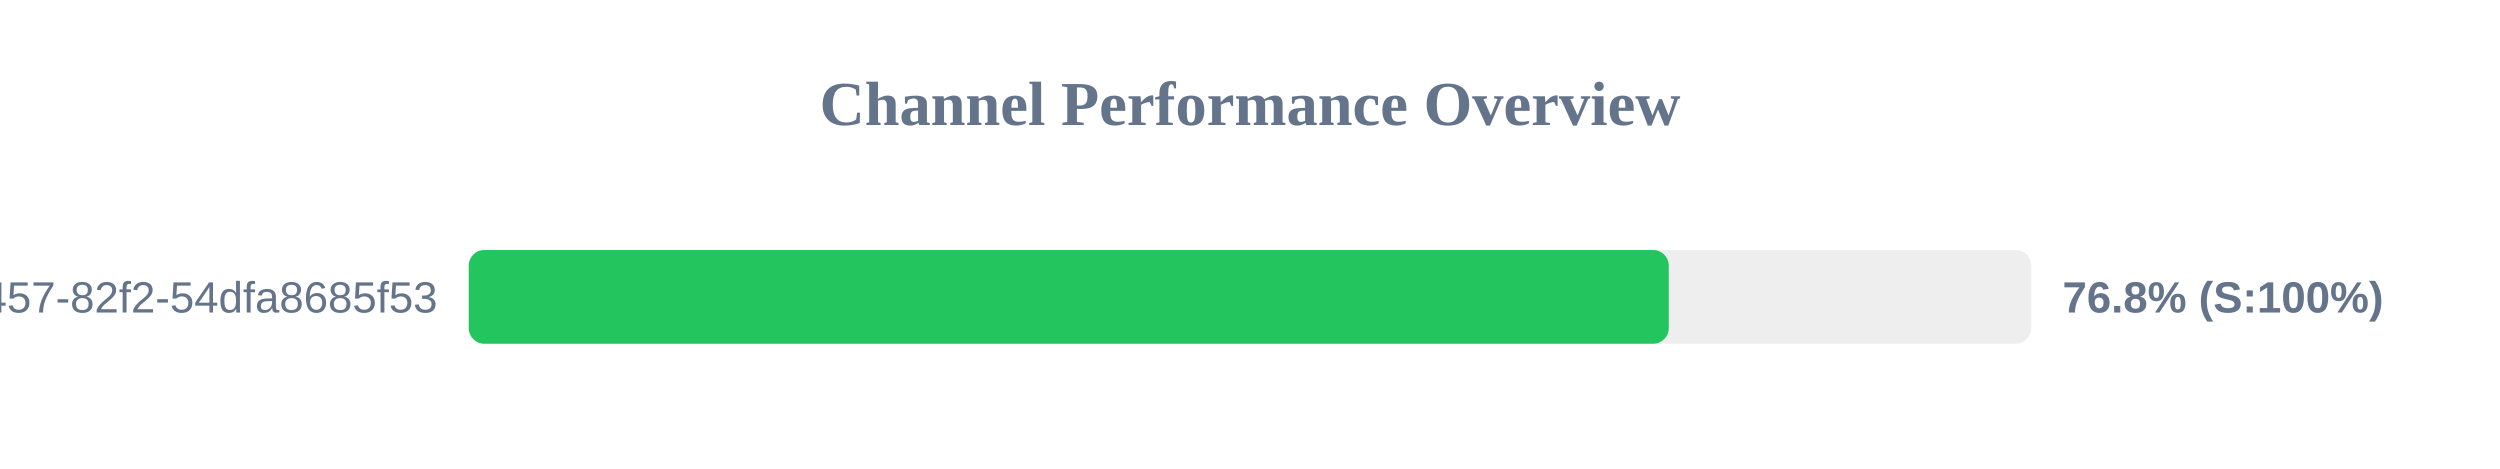
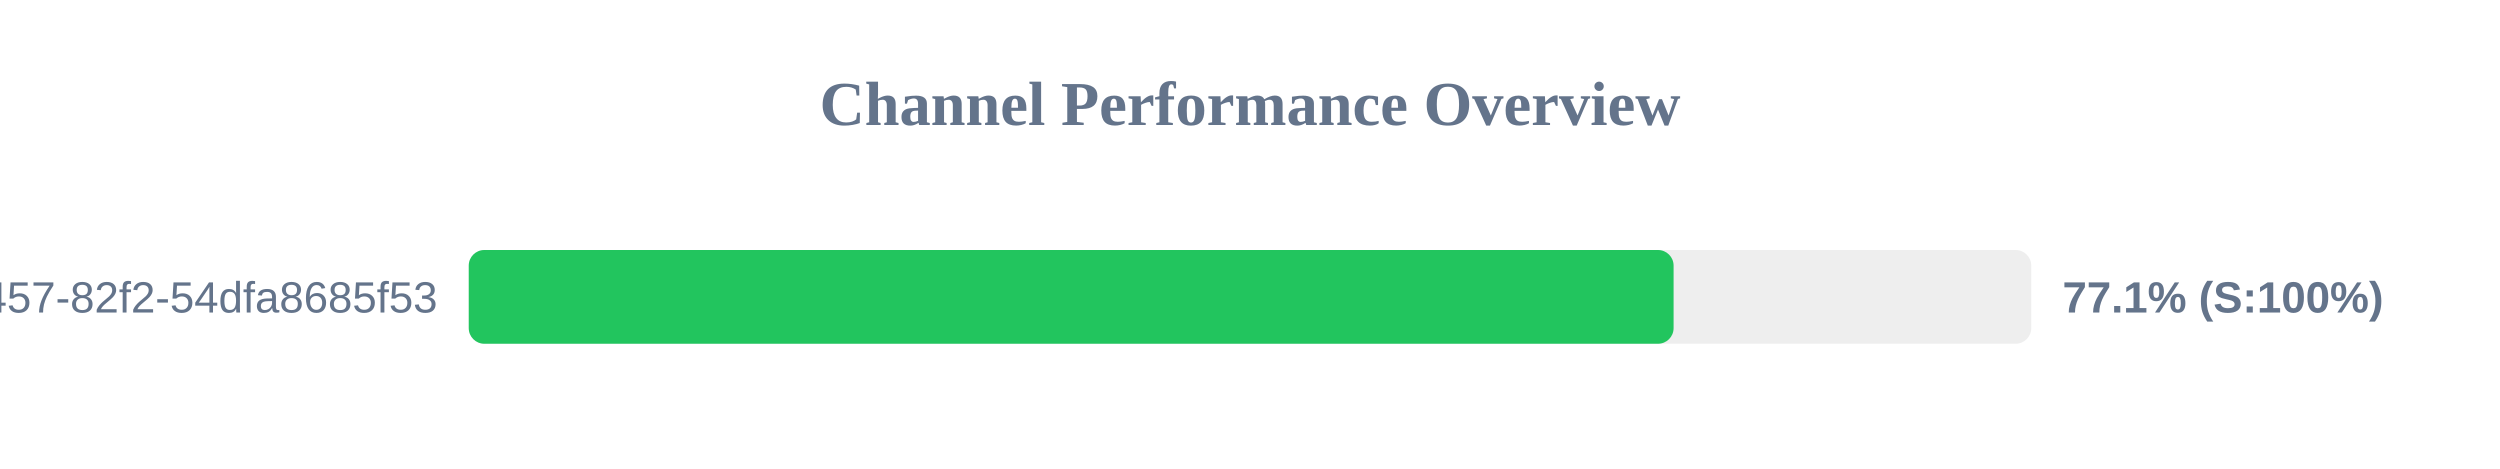
<svg xmlns="http://www.w3.org/2000/svg" width="800" height="150" version="1.1">
  <style>
        .row { font: 14px Arial; fill: #64748b; }
        .score { font: bold 14px Arial; fill: #64748b; }
    </style>
  <text x="400" y="40" text-anchor="middle" font-size="20px" font-weight="bold" fill="#64748b">Channel Performance Overview</text>
  <rect x="150" y="80" width="500" height="30" fill="#eee" rx="5" />
-   <rect x="150" y="80" width="384.0" height="30" fill="#22c55e" rx="5" />
+   <rect x="150" y="80" width="385.55" height="30" fill="#22c55e" rx="5" />
  <text x="140" y="100" text-anchor="end" class="row">?uuid=413c8b50-96bf-4457-82f2-54dfa8685f53</text>
-   <text x="660" y="100" text-anchor="start" class="score">76.8% (S:100%)</text>
+   <text x="660" y="100" text-anchor="start" class="score">77.1% (S:100%)</text>
</svg>
